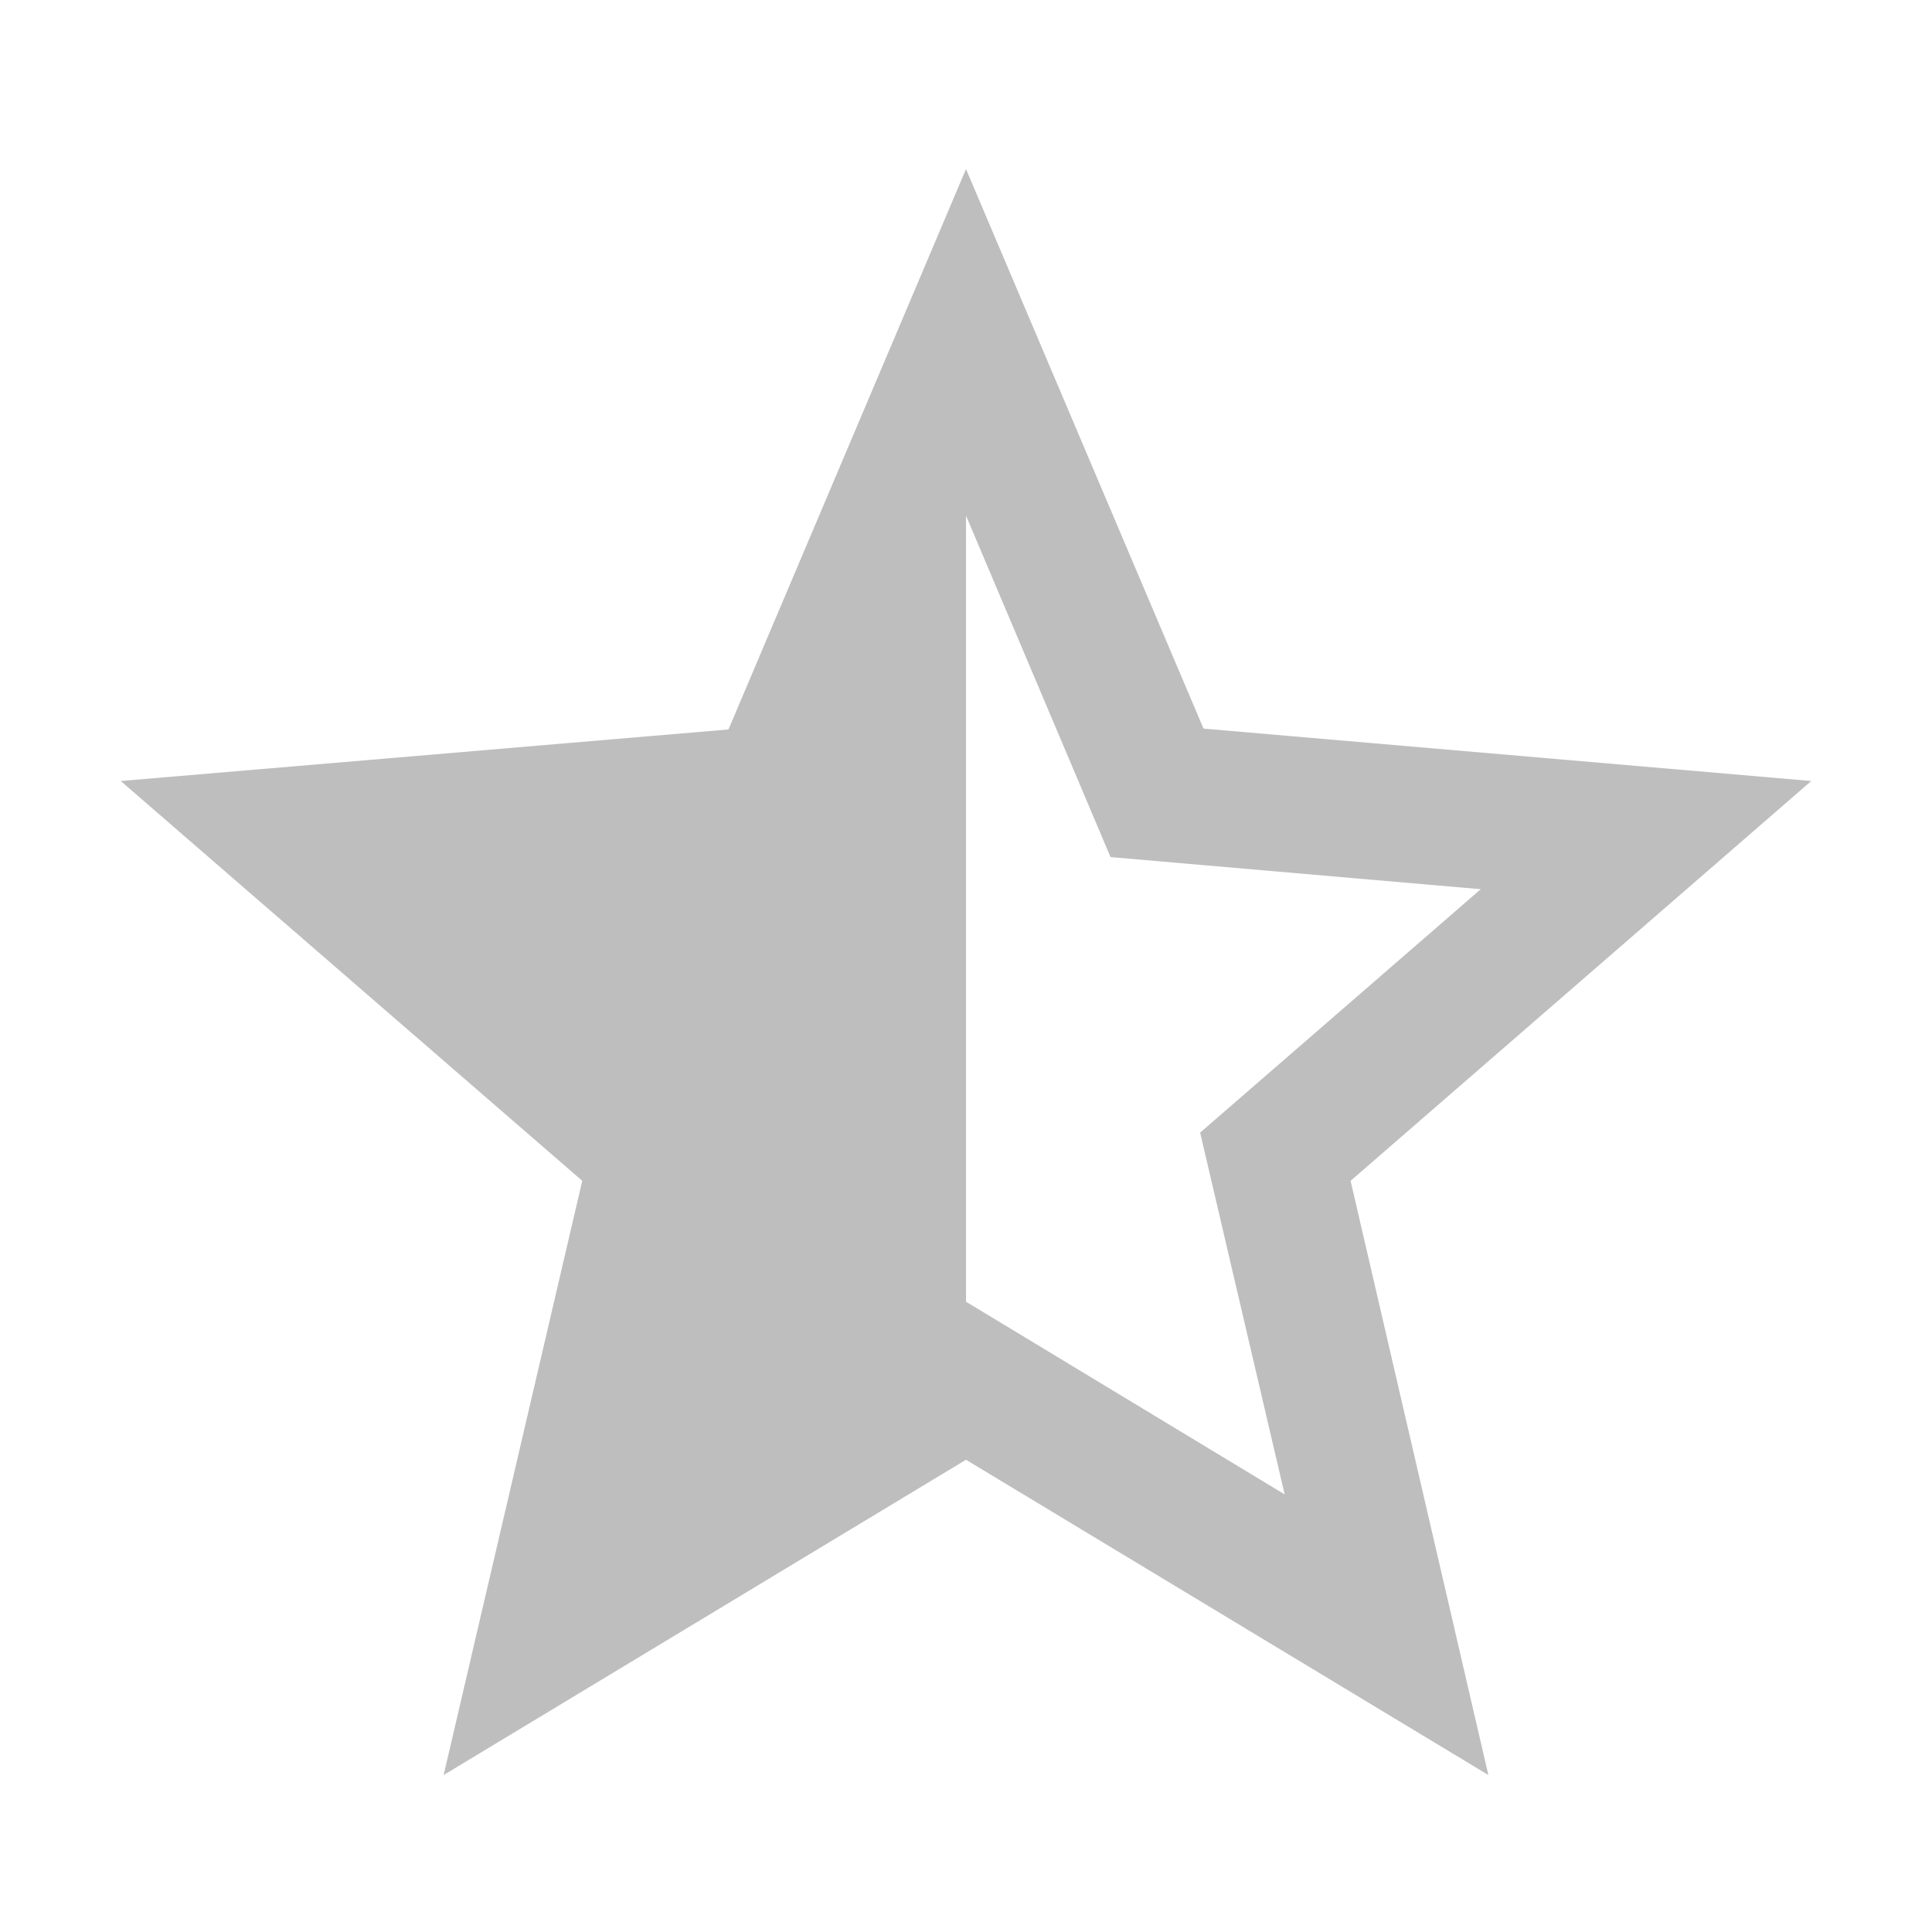
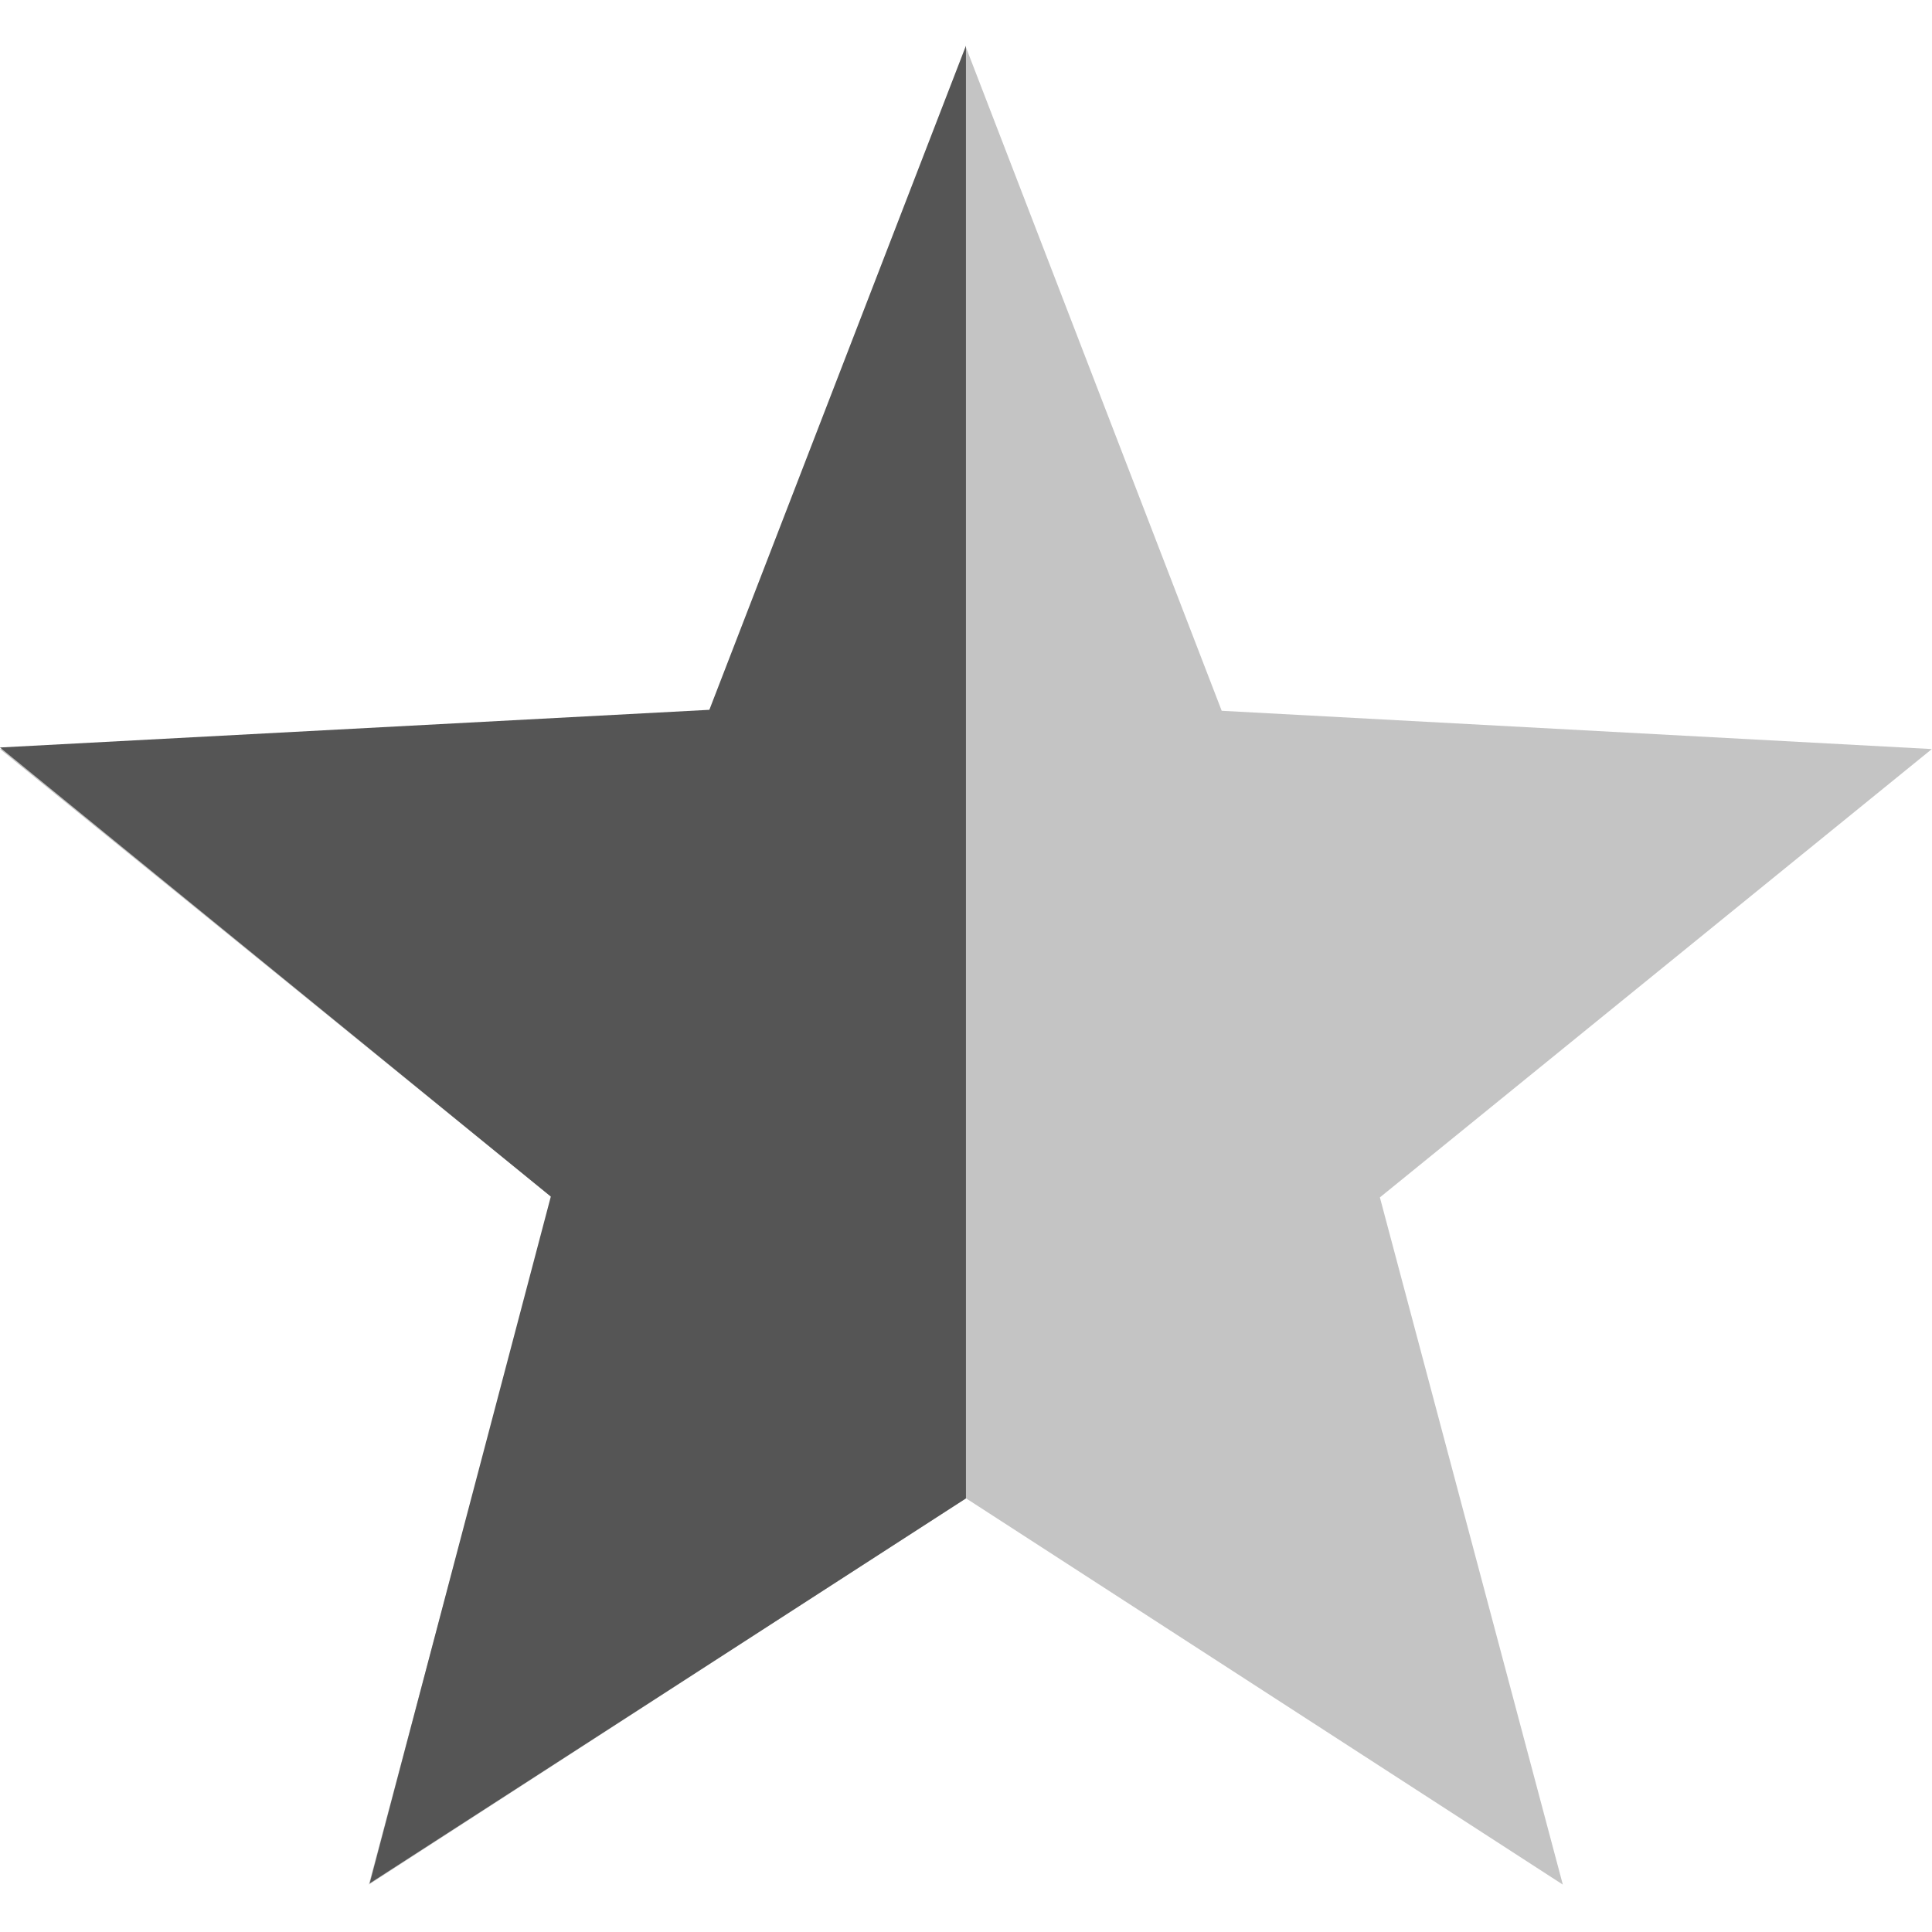
- <svg xmlns="http://www.w3.org/2000/svg" width="16" height="16" viewBox="0 0 16 16" id="svg2" version="1.1">
-   <defs id="defs8" />
-   <path d="M 15,6.468 9.967,6.034 8,1.4 6.033,6.041 1,6.468 4.822,9.779 3.674,14.7 8,12.089 12.326,14.7 11.185,9.779 15,6.468 Z M 8,10.78 8,4.27 9.197,7.098 12.263,7.364 9.939,9.38 10.639,12.376 8,10.78 Z" id="path4" style="fill:#bebebe;fill-opacity:1" />
+ <svg xmlns="http://www.w3.org/2000/svg" xmlns:ns1="http://www.openswatchbook.org/uri/2009/osb" height="16" id="svg7384" style="enable-background:new" version="1.1" width="16">
+   <defs id="defs7386">
+     <linearGradient id="linearGradient5606" ns1:paint="solid">
+       <stop id="stop5608" offset="0" style="stop-color:#000000;stop-opacity:1;" />
+     </linearGradient>
+     <filter color-interpolation-filters="sRGB" id="filter7554">
+       <feBlend id="feBlend7556" in2="BackgroundImage" mode="darken" />
+     </filter>
+   </defs>
+   <g id="layer9" style="display:inline" transform="translate(-305.0004,211.0034)">
+     <path d="m 313,-210.612 -2.119,5.495 -5.881,0.317 4.571,3.713 -1.516,5.691 4.944,-3.2 4.944,3.2 -1.515,-5.691 4.571,-3.713 -5.881,-0.317 z" id="path5823" style="font-style:normal;font-variant:normal;font-weight:normal;font-stretch:normal;text-indent:0;text-align:start;text-decoration:none;line-height:normal;letter-spacing:normal;word-spacing:normal;text-transform:none;direction:ltr;block-progression:tb;writing-mode:lr-tb;text-anchor:start;baseline-shift:baseline;opacity:0.35;color:#000000;fill:#555555;fill-opacity:1;stroke:none;stroke-width:5.359;marker:none;visibility:visible;display:inline;overflow:visible;enable-background:accumulate;font-family:sans-serif;-inkscape-font-specification:sans-serif" />
+     <path d="m 313,-210.625 -2.125,5.5 -5.875,0.312 4.562,3.719 -1.5,5.688 4.938,-3.188 0,-12.031 z" id="path5833" style="font-style:normal;font-variant:normal;font-weight:normal;font-stretch:normal;text-indent:0;text-align:start;text-decoration:none;line-height:normal;letter-spacing:normal;word-spacing:normal;text-transform:none;direction:ltr;block-progression:tb;writing-mode:lr-tb;text-anchor:start;baseline-shift:baseline;color:#000000;fill:#555555;fill-opacity:1;stroke:none;stroke-width:5.359;marker:none;visibility:visible;display:inline;overflow:visible;enable-background:accumulate;font-family:sans-serif;-inkscape-font-specification:sans-serif" />
+   </g>
+   <g id="layer10" style="display:inline;filter:url(#filter7554)" transform="translate(-305.0004,211.0034)" />
+   <g id="layer1" style="display:inline" transform="translate(-64.0002,-405.9966)" />
+   <g id="layer14" style="display:inline" transform="translate(-305.0004,211.0034)" />
+   <g id="layer15" style="display:inline" transform="translate(-305.0004,211.0034)" />
+   <g id="g71291" style="display:inline" transform="translate(-305.0004,211.0034)" />
+   <g id="layer2" style="display:inline" transform="translate(-64.0002,-255.9966)" />
+   <g id="g6058" style="display:inline" transform="translate(-64.0002,-255.9966)" />
+   <g id="layer12" style="display:inline" transform="translate(-305.0004,211.0034)" />
</svg>
